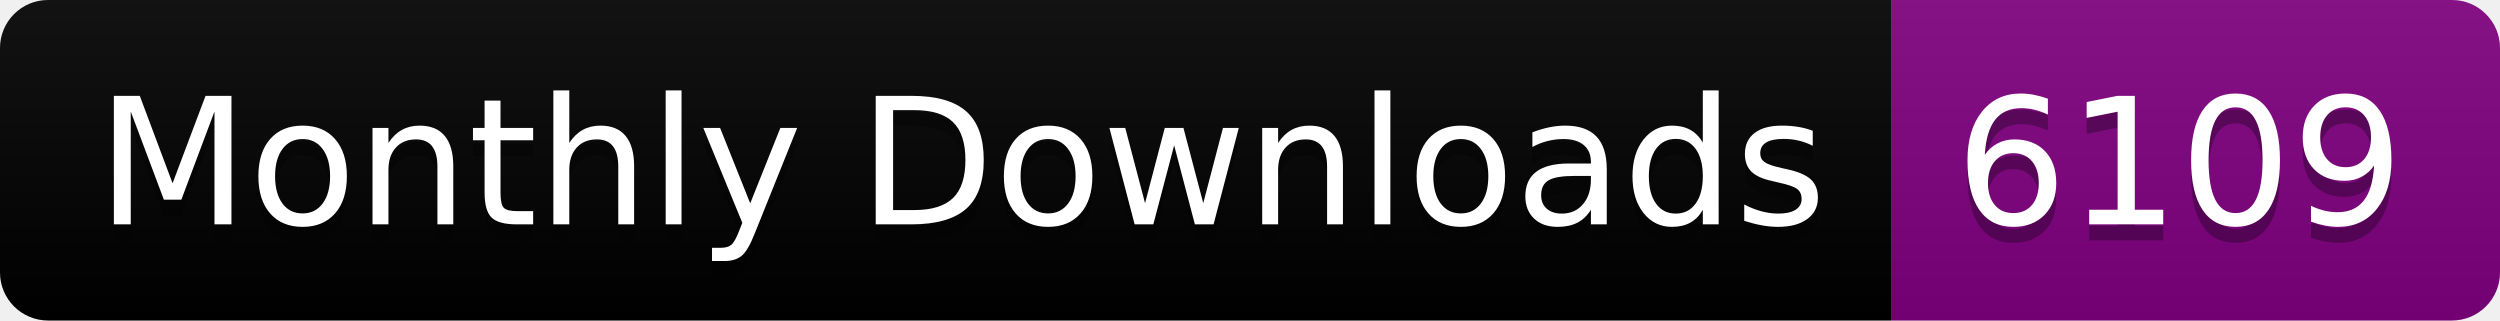
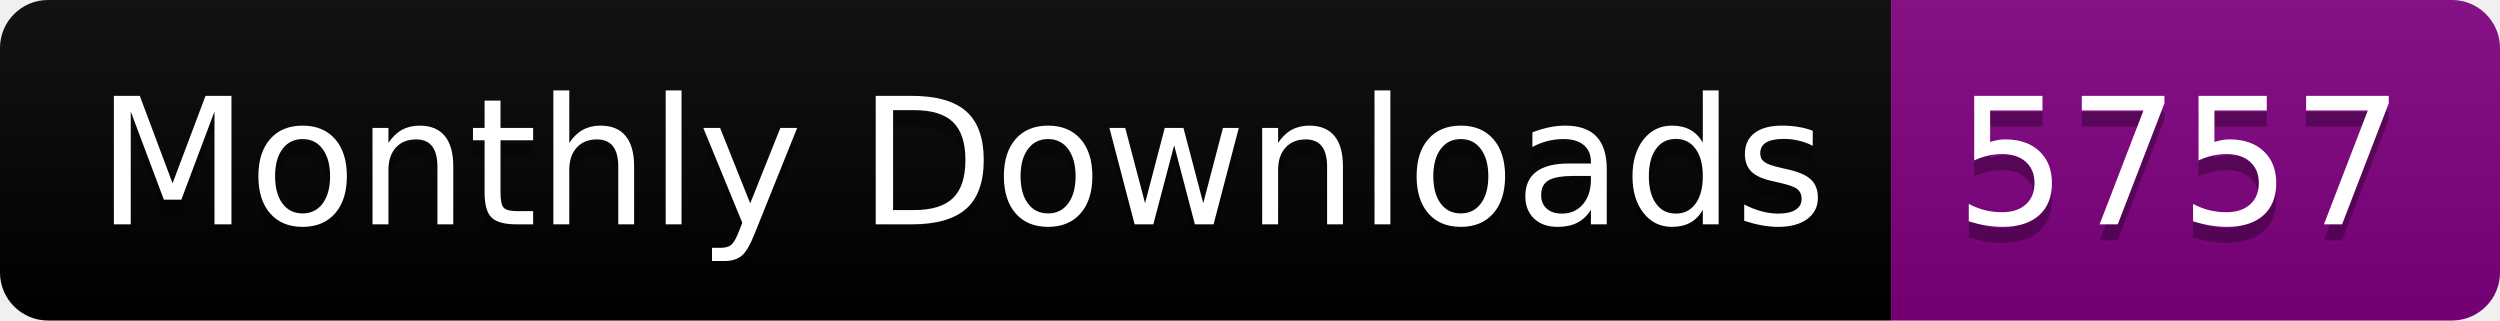
<svg xmlns="http://www.w3.org/2000/svg" width="156.0" height="20">
  <linearGradient id="smooth" x2="0" y2="100%">
    <stop offset="0" stop-color="#bbb" stop-opacity=".1" />
    <stop offset="1" stop-opacity=".1" />
  </linearGradient>
  <clipPath id="round">
    <rect width="156.0" height="20" rx="3" fill="#fff" />
  </clipPath>
  <g clip-path="url(#round)">
    <rect width="118.0" height="20" fill="black" />
    <rect x="118.0" width="38.0" height="20" fill="purple" />
    <rect width="156.0" height="20" fill="url(#smooth)" />
  </g>
  <g fill="#fff" text-anchor="middle" font-family="DejaVu Sans,Verdana,Geneva,sans-serif" font-size="110">
    <text x="600.0" y="150" fill="#010101" fill-opacity=".3" transform="scale(0.1)" textLength="1080.0" lengthAdjust="spacing">Monthly Downloads</text>
    <text x="600.0" y="140" transform="scale(0.1)" textLength="1080.0" lengthAdjust="spacing">Monthly Downloads</text>
-     <text x="1360.0" y="150" fill="#010101" fill-opacity=".3" transform="scale(0.1)" textLength="280.0" lengthAdjust="spacing">6109</text>
-     <text x="1360.0" y="140" transform="scale(0.1)" textLength="280.0" lengthAdjust="spacing">6109</text>
+     <text x="1360.0" y="150" fill="#010101" fill-opacity=".3" transform="scale(0.1)" textLength="280.0" lengthAdjust="spacing">5757</text>
+     <text x="1360.0" y="140" transform="scale(0.1)" textLength="280.0" lengthAdjust="spacing">5757</text>
  </g>
</svg>
